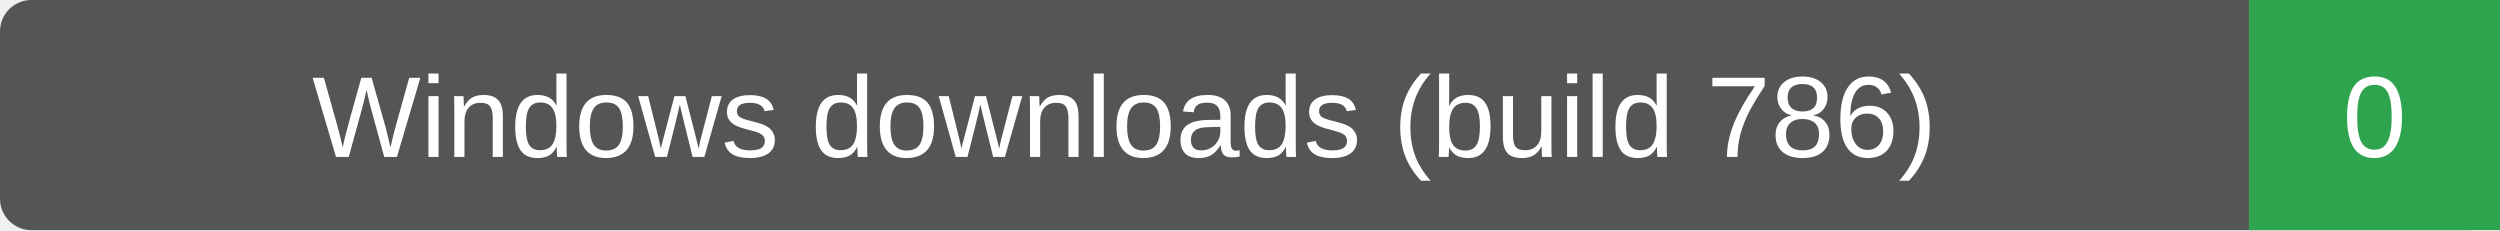
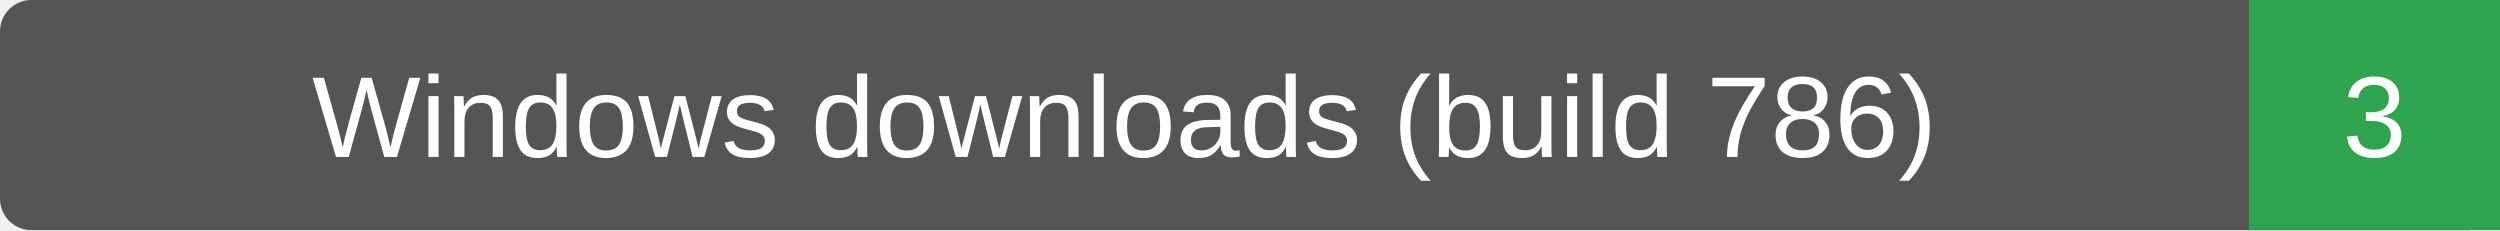
- <svg xmlns="http://www.w3.org/2000/svg" width="239" height="22" role="img" aria-label="Windows downloads (build 786): 0">
+ <svg xmlns="http://www.w3.org/2000/svg" width="239" height="22" role="img" aria-label="Windows downloads (build 786): 3">
  <rect width="239" height="22" rx="3" fill="#555" />
  <path d="M215 0h24v22h-24z" fill="#2ea44f" />
  <g fill="#fff" text-anchor="middle" font-family="Verdana,Arial,sans-serif" font-size="11">
    <text x="107.5" y="15">Windows downloads (build 786)</text>
-     <text x="227.0" y="15">0</text>
+     <text x="227.0" y="15">3</text>
  </g>
</svg>
